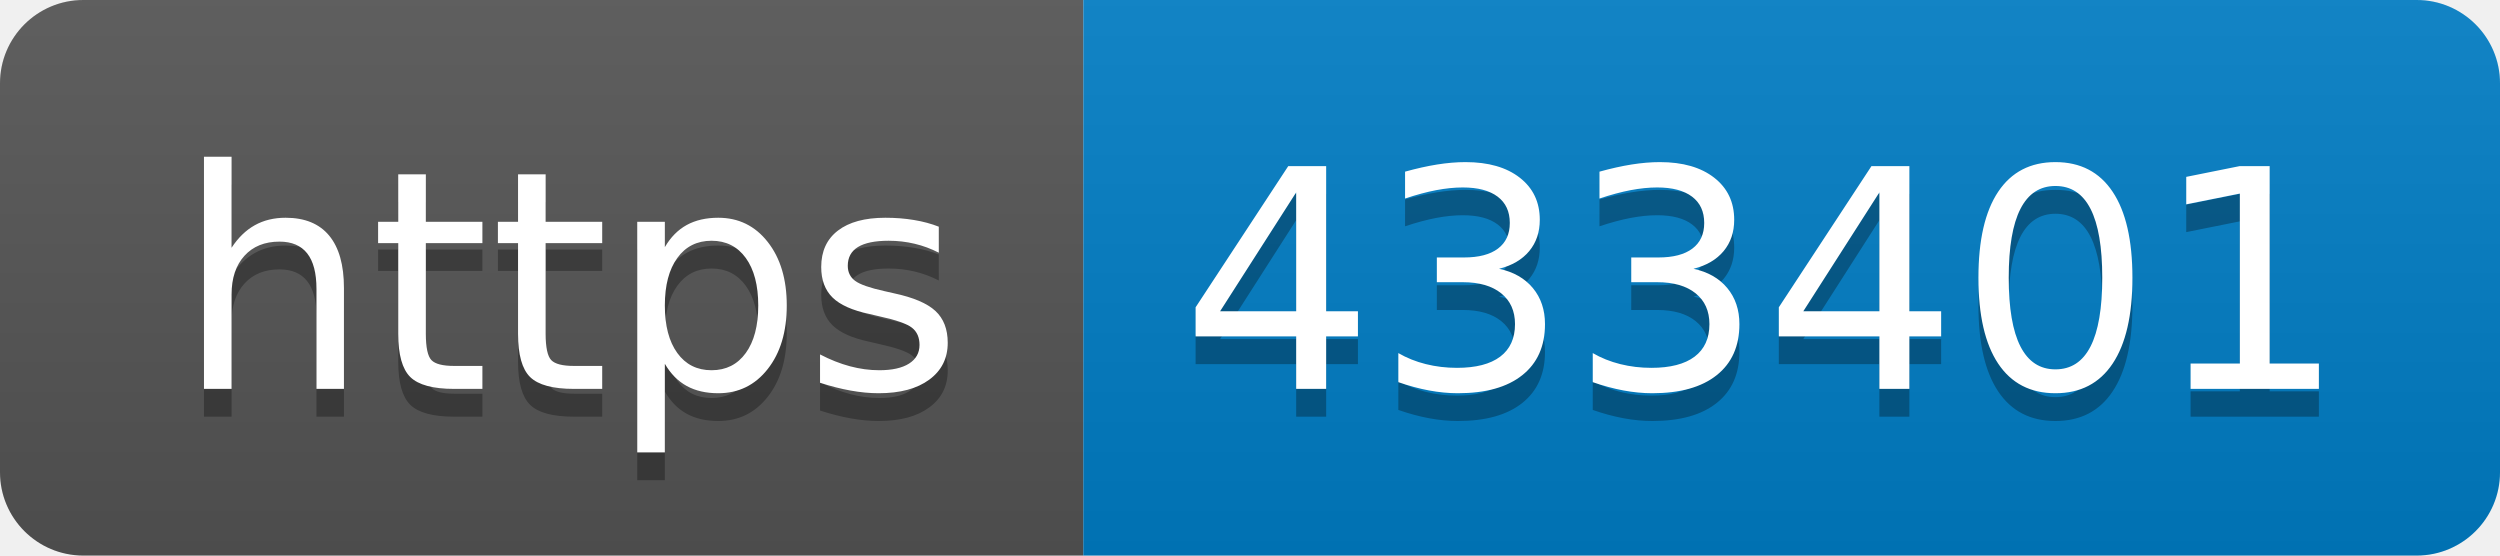
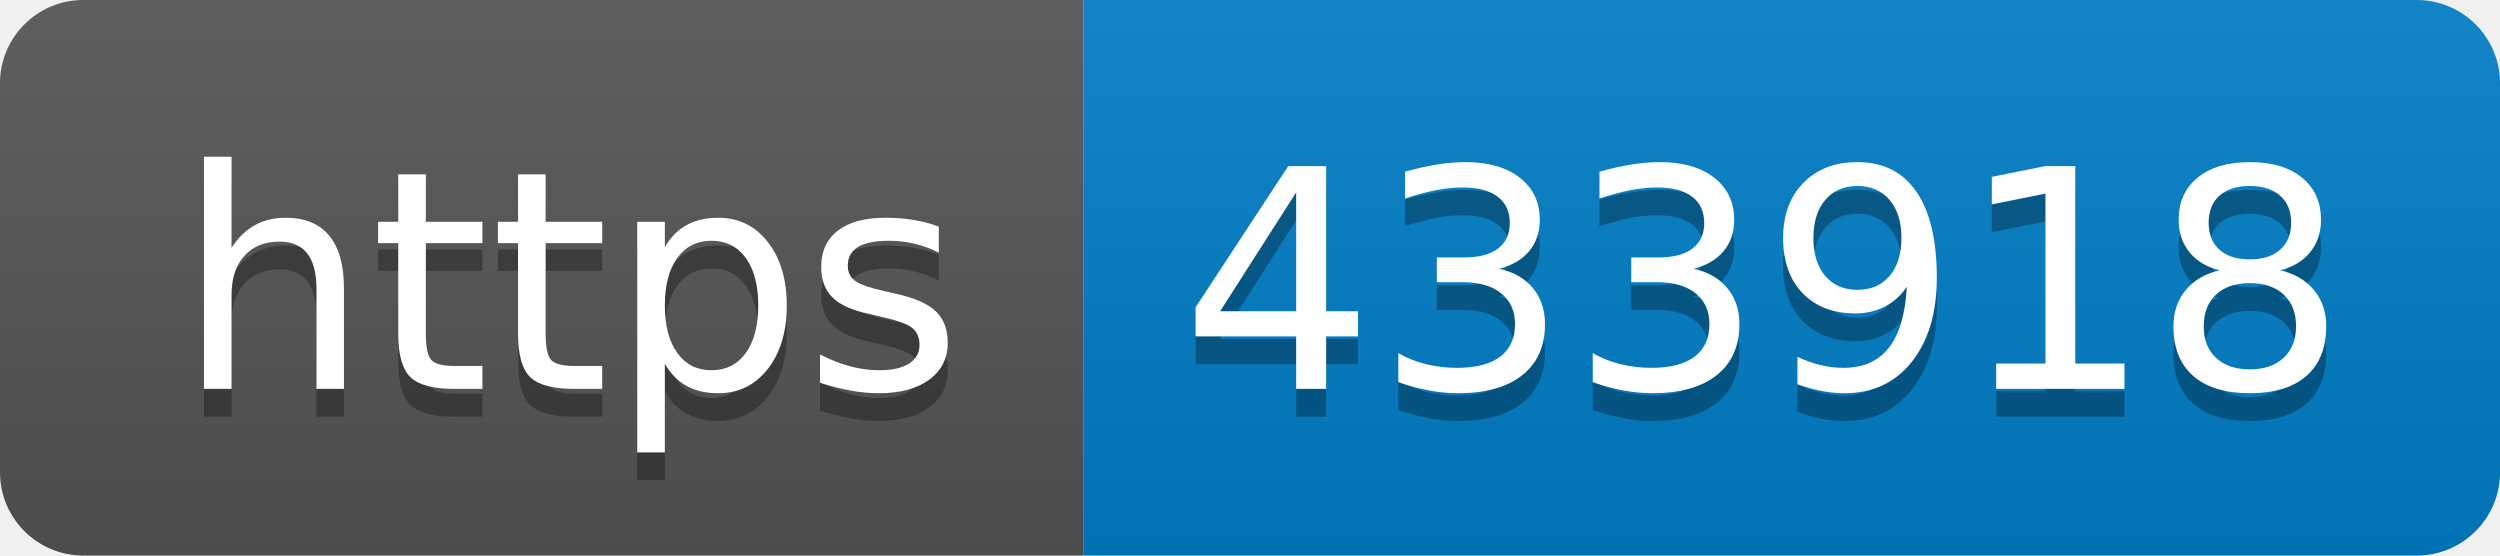
- <svg xmlns="http://www.w3.org/2000/svg" width="90" height="20" role="img" aria-label="https: 433401">
+ <svg xmlns="http://www.w3.org/2000/svg" width="90" height="20" role="img" aria-label="https: 433918">
  <linearGradient id="s" x2="0" y2="100%">
    <stop offset="0" stop-color="#bbb" stop-opacity=".1" />
    <stop offset="1" stop-opacity=".1" />
  </linearGradient>
  <clipPath id="r">
    <rect width="90" height="20" rx="3" fill="#fff" />
  </clipPath>
  <g clip-path="url(#r)">
    <rect width="39" height="20" fill="#555" />
    <rect x="39" width="51" height="20" fill="#007ec6" />
    <rect width="90" height="20" fill="url(#s)" />
  </g>
  <g fill="#fff" text-anchor="middle" font-family="Verdana,Geneva,DejaVu Sans,sans-serif" text-rendering="geometricPrecision" font-size="110">
    <text aria-hidden="true" x="205" y="150" fill="#010101" fill-opacity=".3" transform="scale(.1)" textLength="290">https</text>
    <text x="205" y="140" transform="scale(.1)" fill="#fff" textLength="290">https</text>
-     <text aria-hidden="true" x="635" y="150" fill="#010101" fill-opacity=".3" transform="scale(.1)" textLength="410">433401</text>
-     <text x="635" y="140" transform="scale(.1)" fill="#fff" textLength="410">433401</text>
+     <text aria-hidden="true" x="635" y="150" fill="#010101" fill-opacity=".3" transform="scale(.1)" textLength="410">433918</text>
+     <text x="635" y="140" transform="scale(.1)" fill="#fff" textLength="410">433918</text>
  </g>
</svg>
